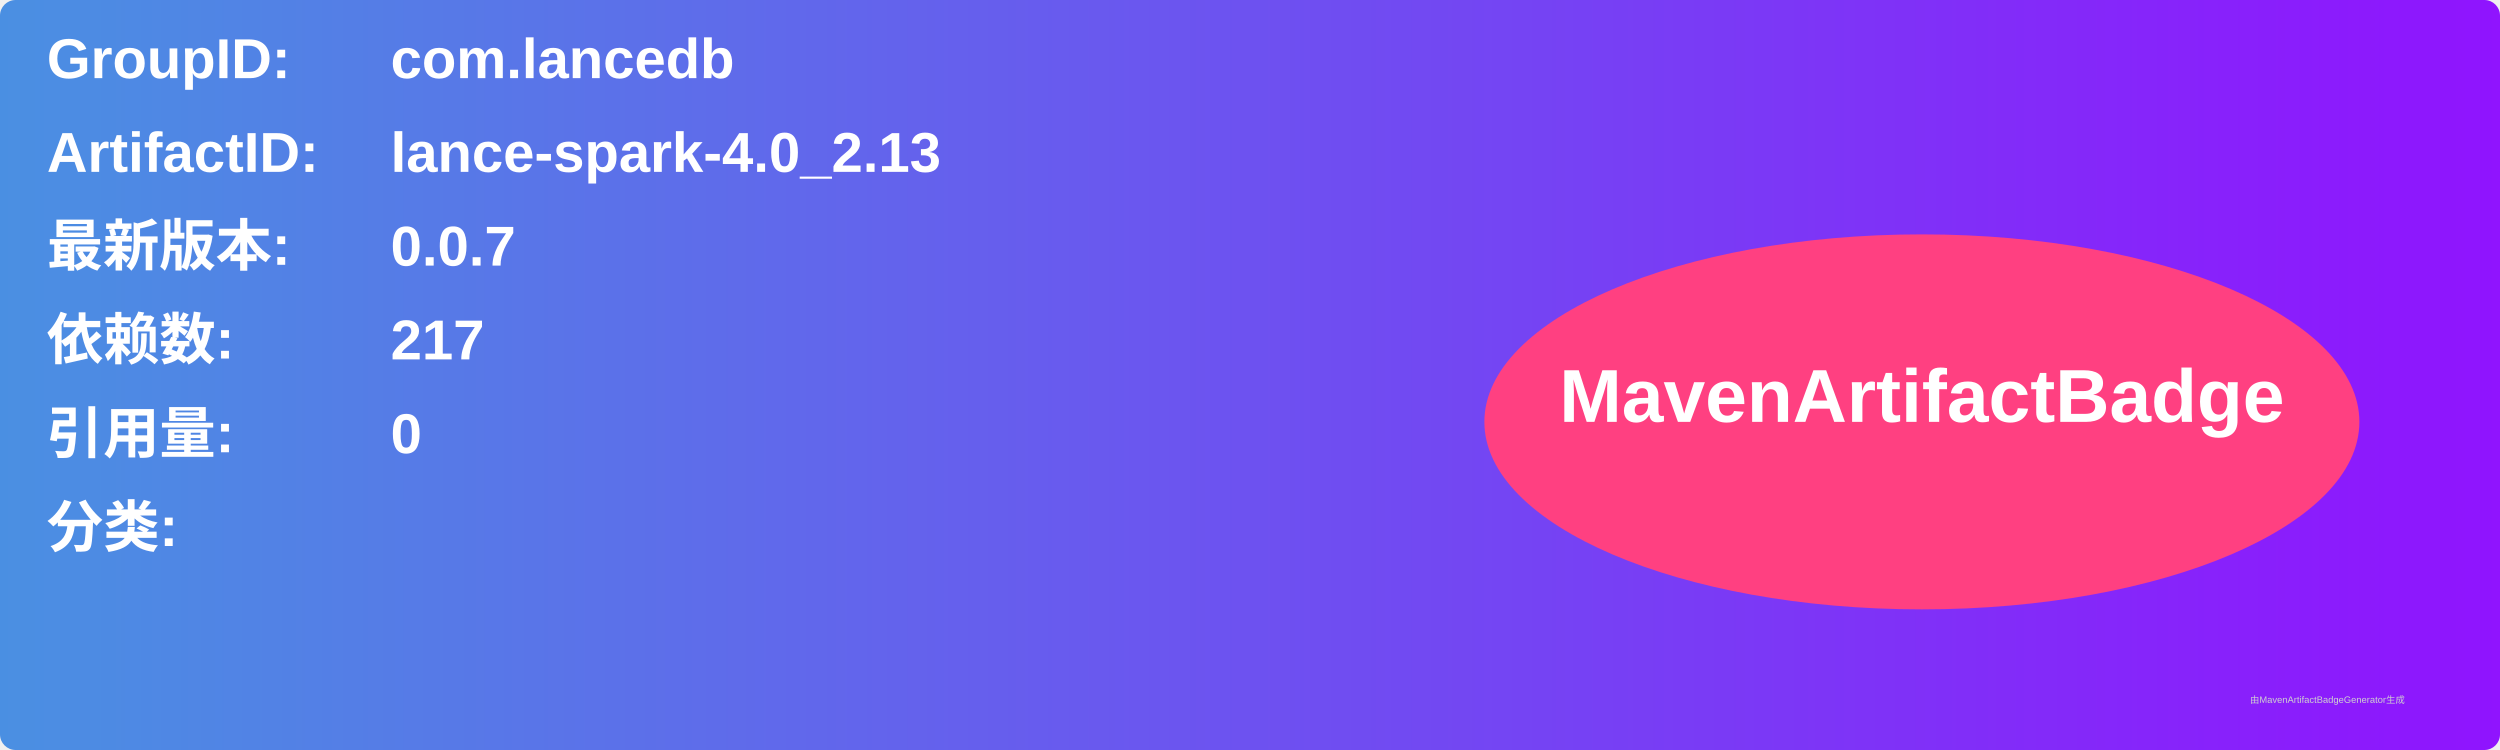
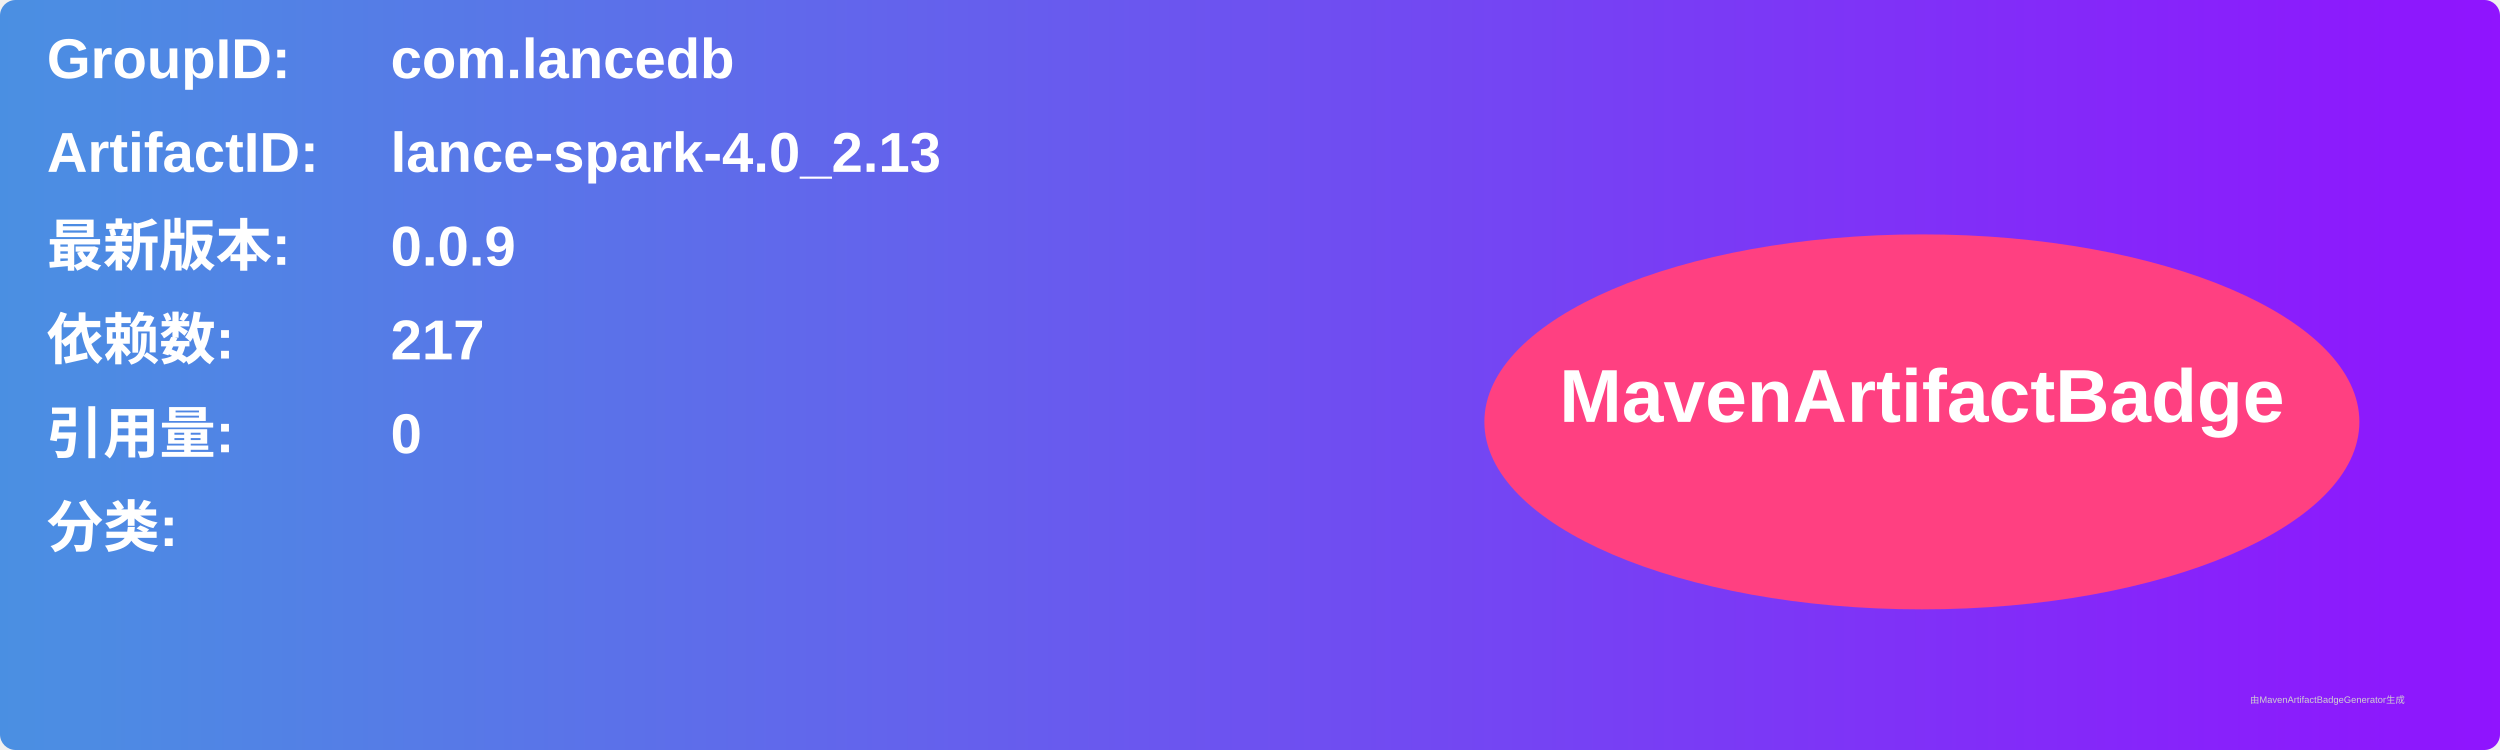
<svg xmlns="http://www.w3.org/2000/svg" width="800" height="240" viewBox="0 0 800 240">
  <linearGradient id="grad" x1="0%" y1="0%" x2="100%" y2="0%">
    <stop offset="0%" stop-color="#4a90e2" />
    <stop offset="100%" stop-color="#9013fe" />
  </linearGradient>
  <rect width="100%" height="100%" rx="5" ry="5" fill="url(#grad)" />
  <g transform="translate(15, 15)">
    <text x="0" y="10" font-family="Arial" font-size="18" fill="white" font-weight="bold" width="260">GroupID:</text>
    <text x="110" y="10" font-family="Arial" font-size="18" fill="white" font-weight="bold" width="460">com.lancedb</text>
    <text x="0" y="40" font-family="Arial" font-size="18" fill="white" font-weight="bold" width="260">ArtifactID:</text>
    <text x="110" y="40" font-family="Arial" font-size="18" fill="white" font-weight="bold" width="460">lance-spark-4.0_2.13</text>
    <text x="0" y="70" font-family="Arial" font-size="18" fill="white" font-weight="bold">最新版本:</text>
    <text x="110" y="70" font-family="Arial" font-size="18" fill="white" font-weight="bold">
-       <tspan font-weight="bold">0.0.7</tspan>
+       <tspan font-weight="bold">0.0.9</tspan>
    </text>
    <text x="0" y="100" font-family="Arial" font-size="18" fill="white" font-weight="bold">依赖数: </text>
    <text x="110" y="100" font-family="Arial" font-size="18" fill="white">
      <tspan font-weight="bold">217</tspan>
    </text>
    <text x="0" y="130" font-family="Arial" font-size="18" fill="white" font-weight="bold">引用量: </text>
    <text x="110" y="130" font-family="Arial" font-size="18" fill="white">
      <tspan font-weight="bold">0</tspan>
    </text>
    <text x="0" y="160" font-family="Arial" font-size="18" fill="white" font-weight="bold">分类:</text>
    <text x="10" y="190" font-family="Arial" font-size="10" fill="white">
      <tspan font-weight="bold" />
    </text>
    <ellipse cx="600" cy="120" rx="140" ry="60" fill="#ff4081" />
    <text x="600" y="120" text-anchor="middle" font-family="Arial" font-size="24" fill="white" font-weight="bold">MavenArtifactBadge</text>
  </g>
  <text x="720" y="225" font-family="Arial" font-size="3" fill="#d0d0d0">由MavenArtifactBadgeGenerator生成</text>
</svg>
